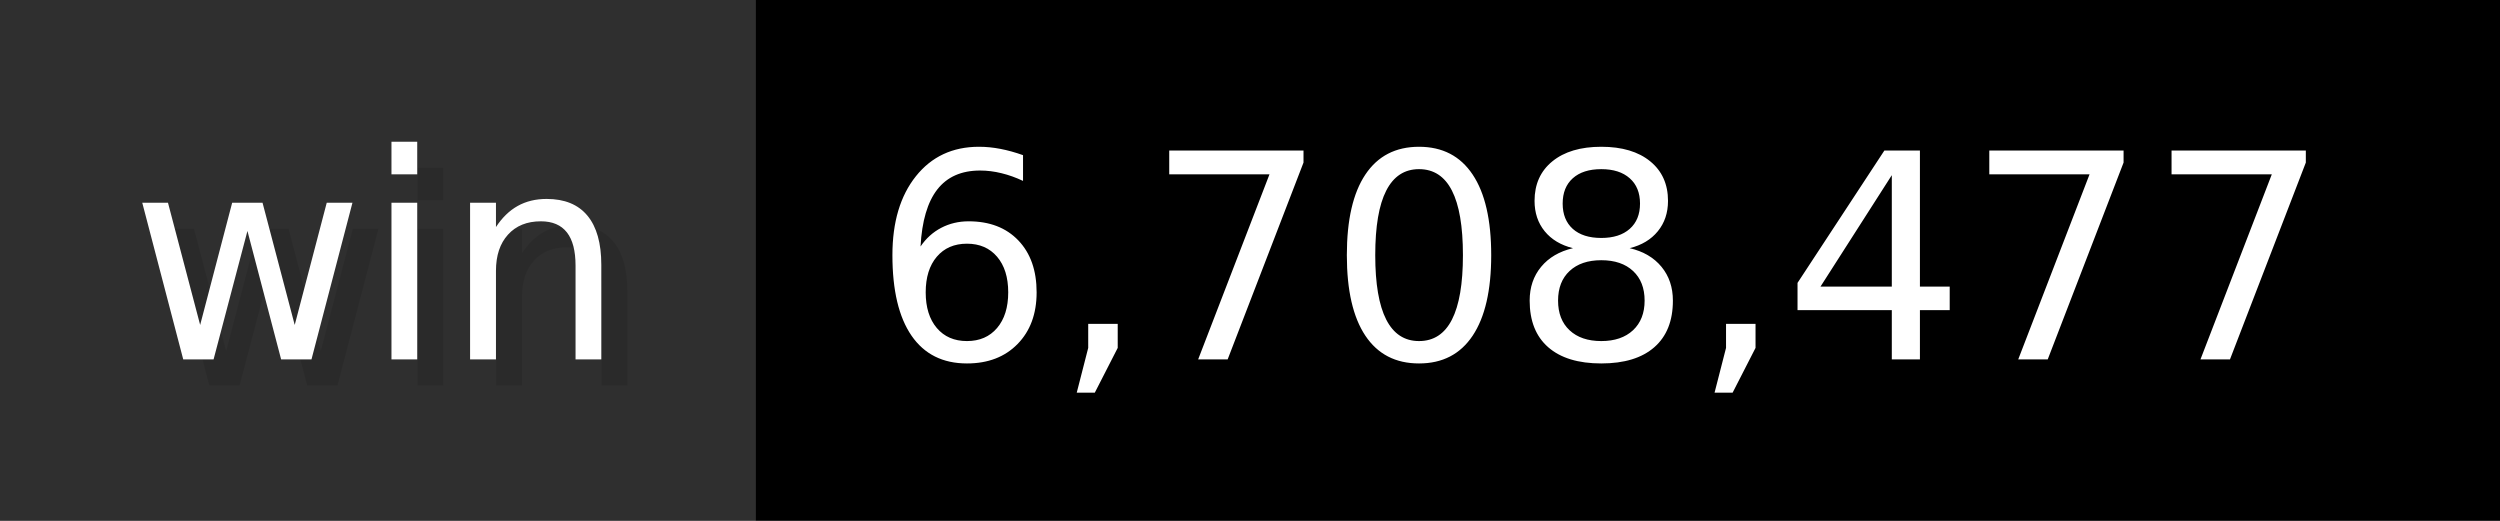
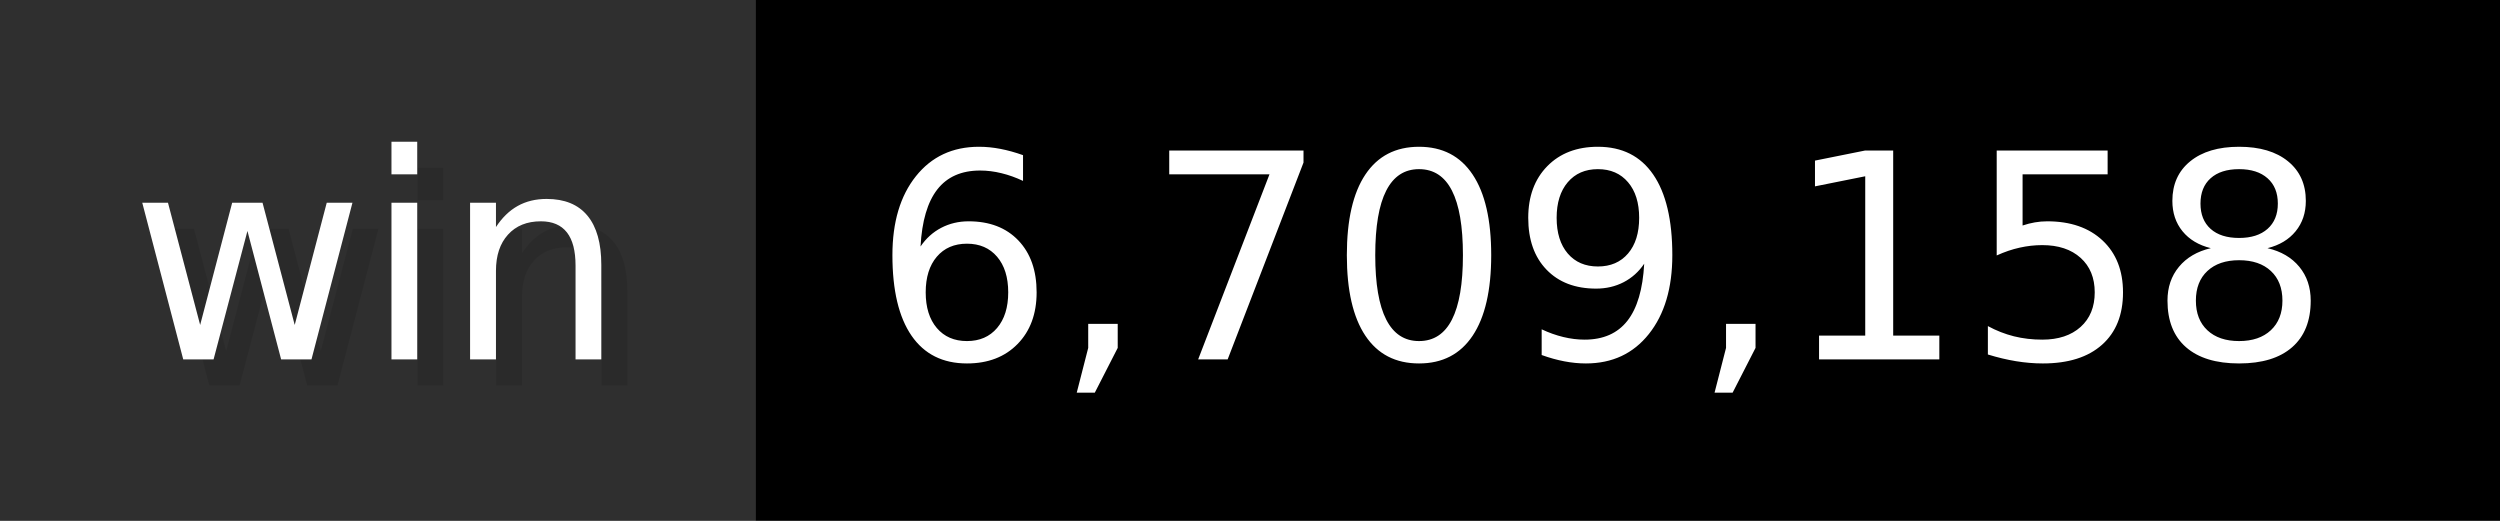
- <svg xmlns="http://www.w3.org/2000/svg" width="96" height="20" viewBox="0 0 960 200" role="img" aria-label="win: 6,708,477">
+ <svg xmlns="http://www.w3.org/2000/svg" width="96" height="20" viewBox="0 0 960 200" role="img" aria-label="win: 6,709,158">
  <g>
    <rect fill="#2F2F2F" width="290" height="200" />
    <rect fill="#" x="290" width="670" height="200" />
  </g>
  <g aria-hidden="true" fill="#fff" text-anchor="start" font-family="Verdana,DejaVu Sans,sans-serif" font-size="110">
    <text x="60" y="148" textLength="190" fill="#000" opacity="0.1">win</text>
    <text x="50" y="138" textLength="190">win</text>
-     <text x="345" y="148" textLength="570" fill="#000" opacity="0.1">6,708,477</text>
-     <text x="335" y="138" textLength="570">6,708,477</text>
+     <text x="345" y="148" textLength="570" fill="#000" opacity="0.1">6,709,158</text>
+     <text x="335" y="138" textLength="570">6,709,158</text>
  </g>
</svg>
